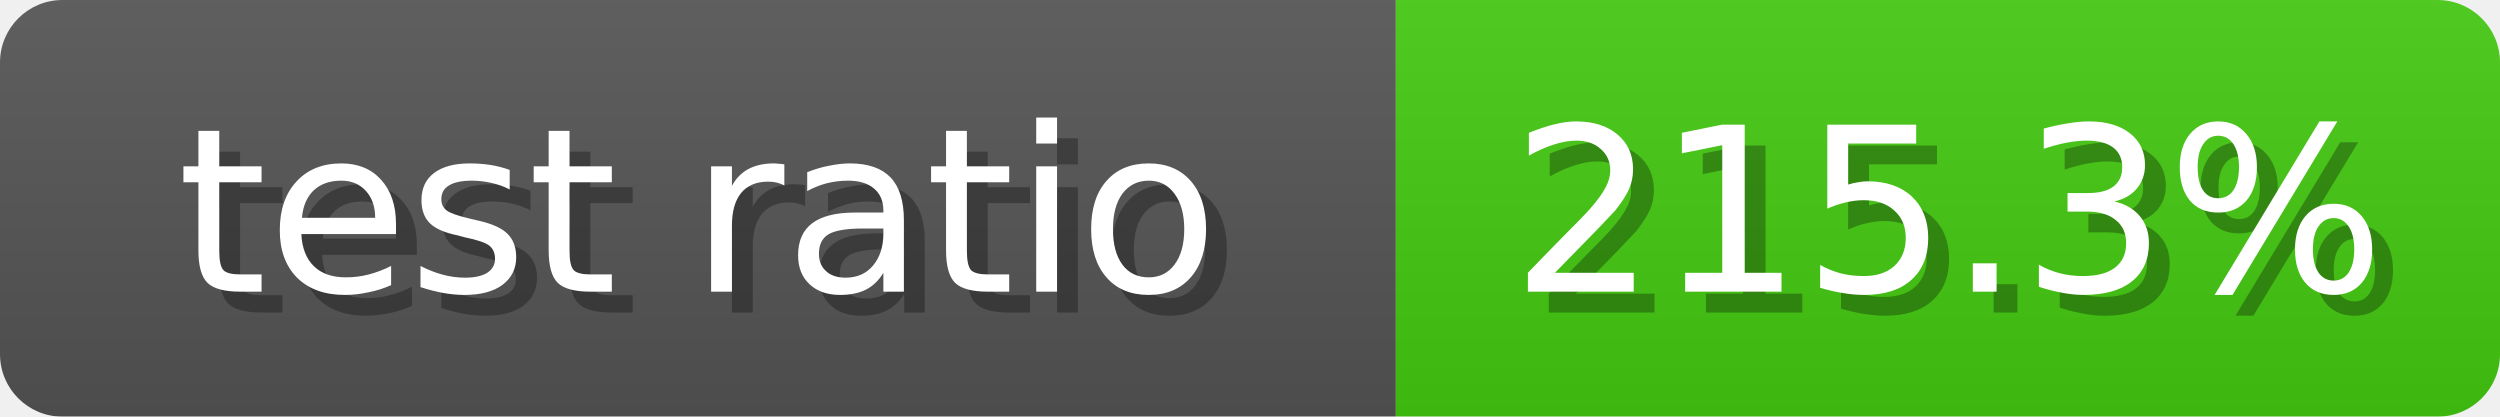
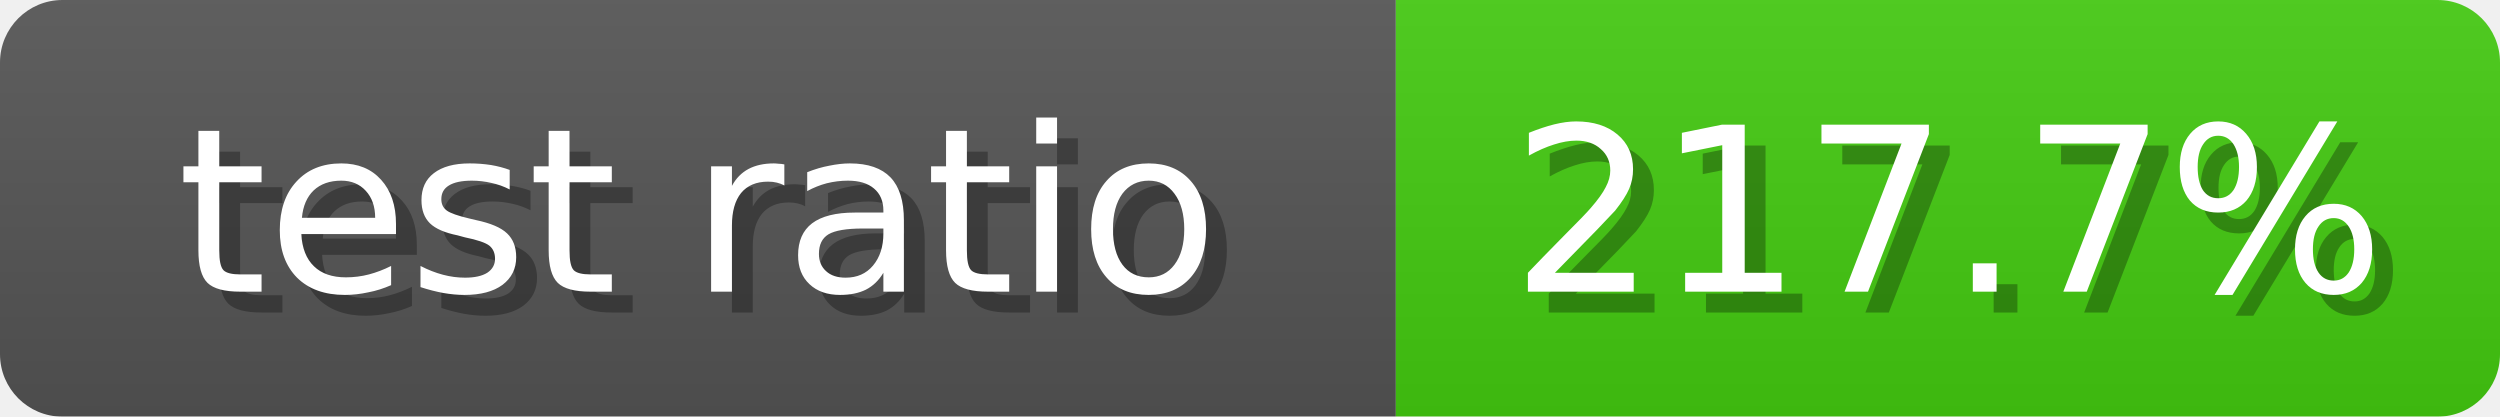
<svg xmlns="http://www.w3.org/2000/svg" width="120" height="20">
  <linearGradient id="b" x2="0" y2="100%">
    <stop offset="0" stop-color="#bbb" stop-opacity=".1" />
    <stop offset="1" stop-opacity=".1" />
  </linearGradient>
  <mask id="anybadge_10">
    <rect width="120" height="20" rx="3" fill="#fff" />
  </mask>
  <g mask="url(#anybadge_10)">
    <path fill="#555" d="M0 0h67v20H0z" />
    <path fill="#4C1" d="M67 0h53v20H67z" />
    <path fill="url(#b)" d="M0 0h120v20H0z" />
  </g>
  <g fill="#fff" text-anchor="middle" font-family="DejaVu Sans,Verdana,Geneva,sans-serif" font-size="11">
    <text x="34.5" y="15" fill="#010101" fill-opacity=".3">test ratio</text>
    <text x="33.5" y="14">test ratio</text>
  </g>
  <g fill="#fff" text-anchor="middle" font-family="DejaVu Sans,Verdana,Geneva,sans-serif" font-size="11">
-     <text x="94.5" y="15" fill="#010101" fill-opacity=".3">215.3%</text>
-     <text x="93.5" y="14">215.3%</text>
+     <text x="94.5" y="15" fill="#010101" fill-opacity=".3">217.7%</text>
+     <text x="93.5" y="14">217.7%</text>
  </g>
</svg>
